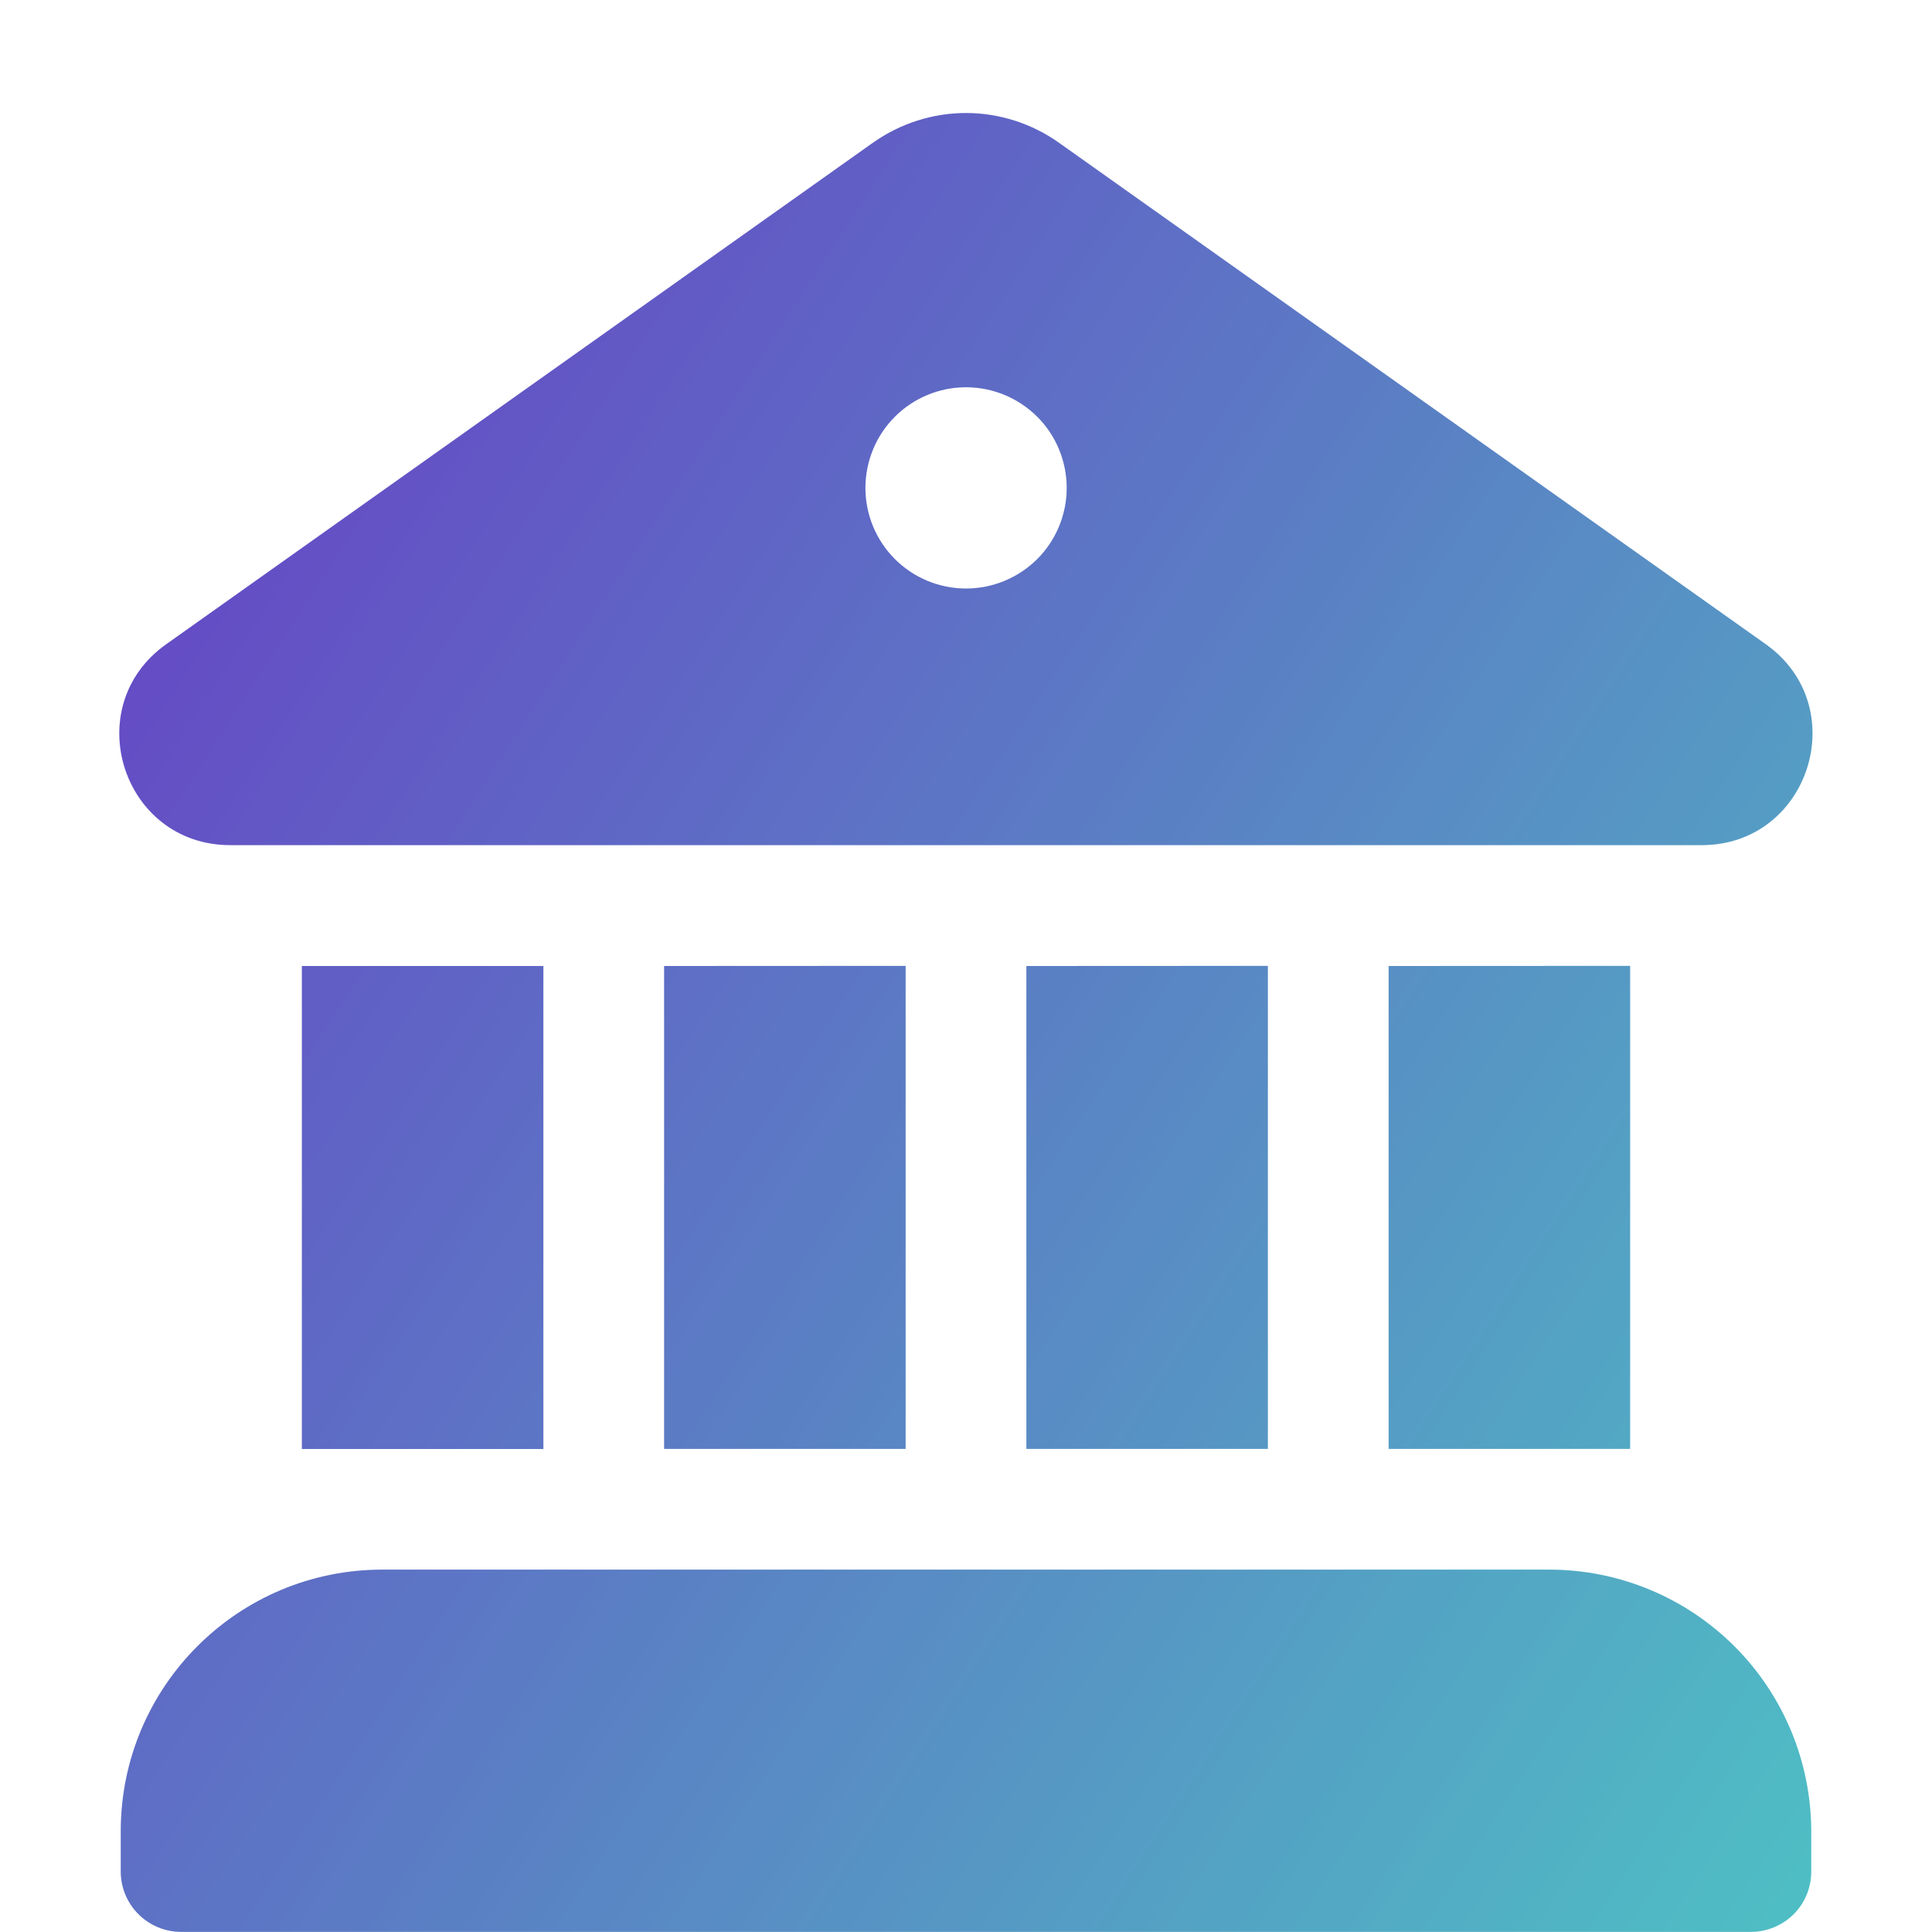
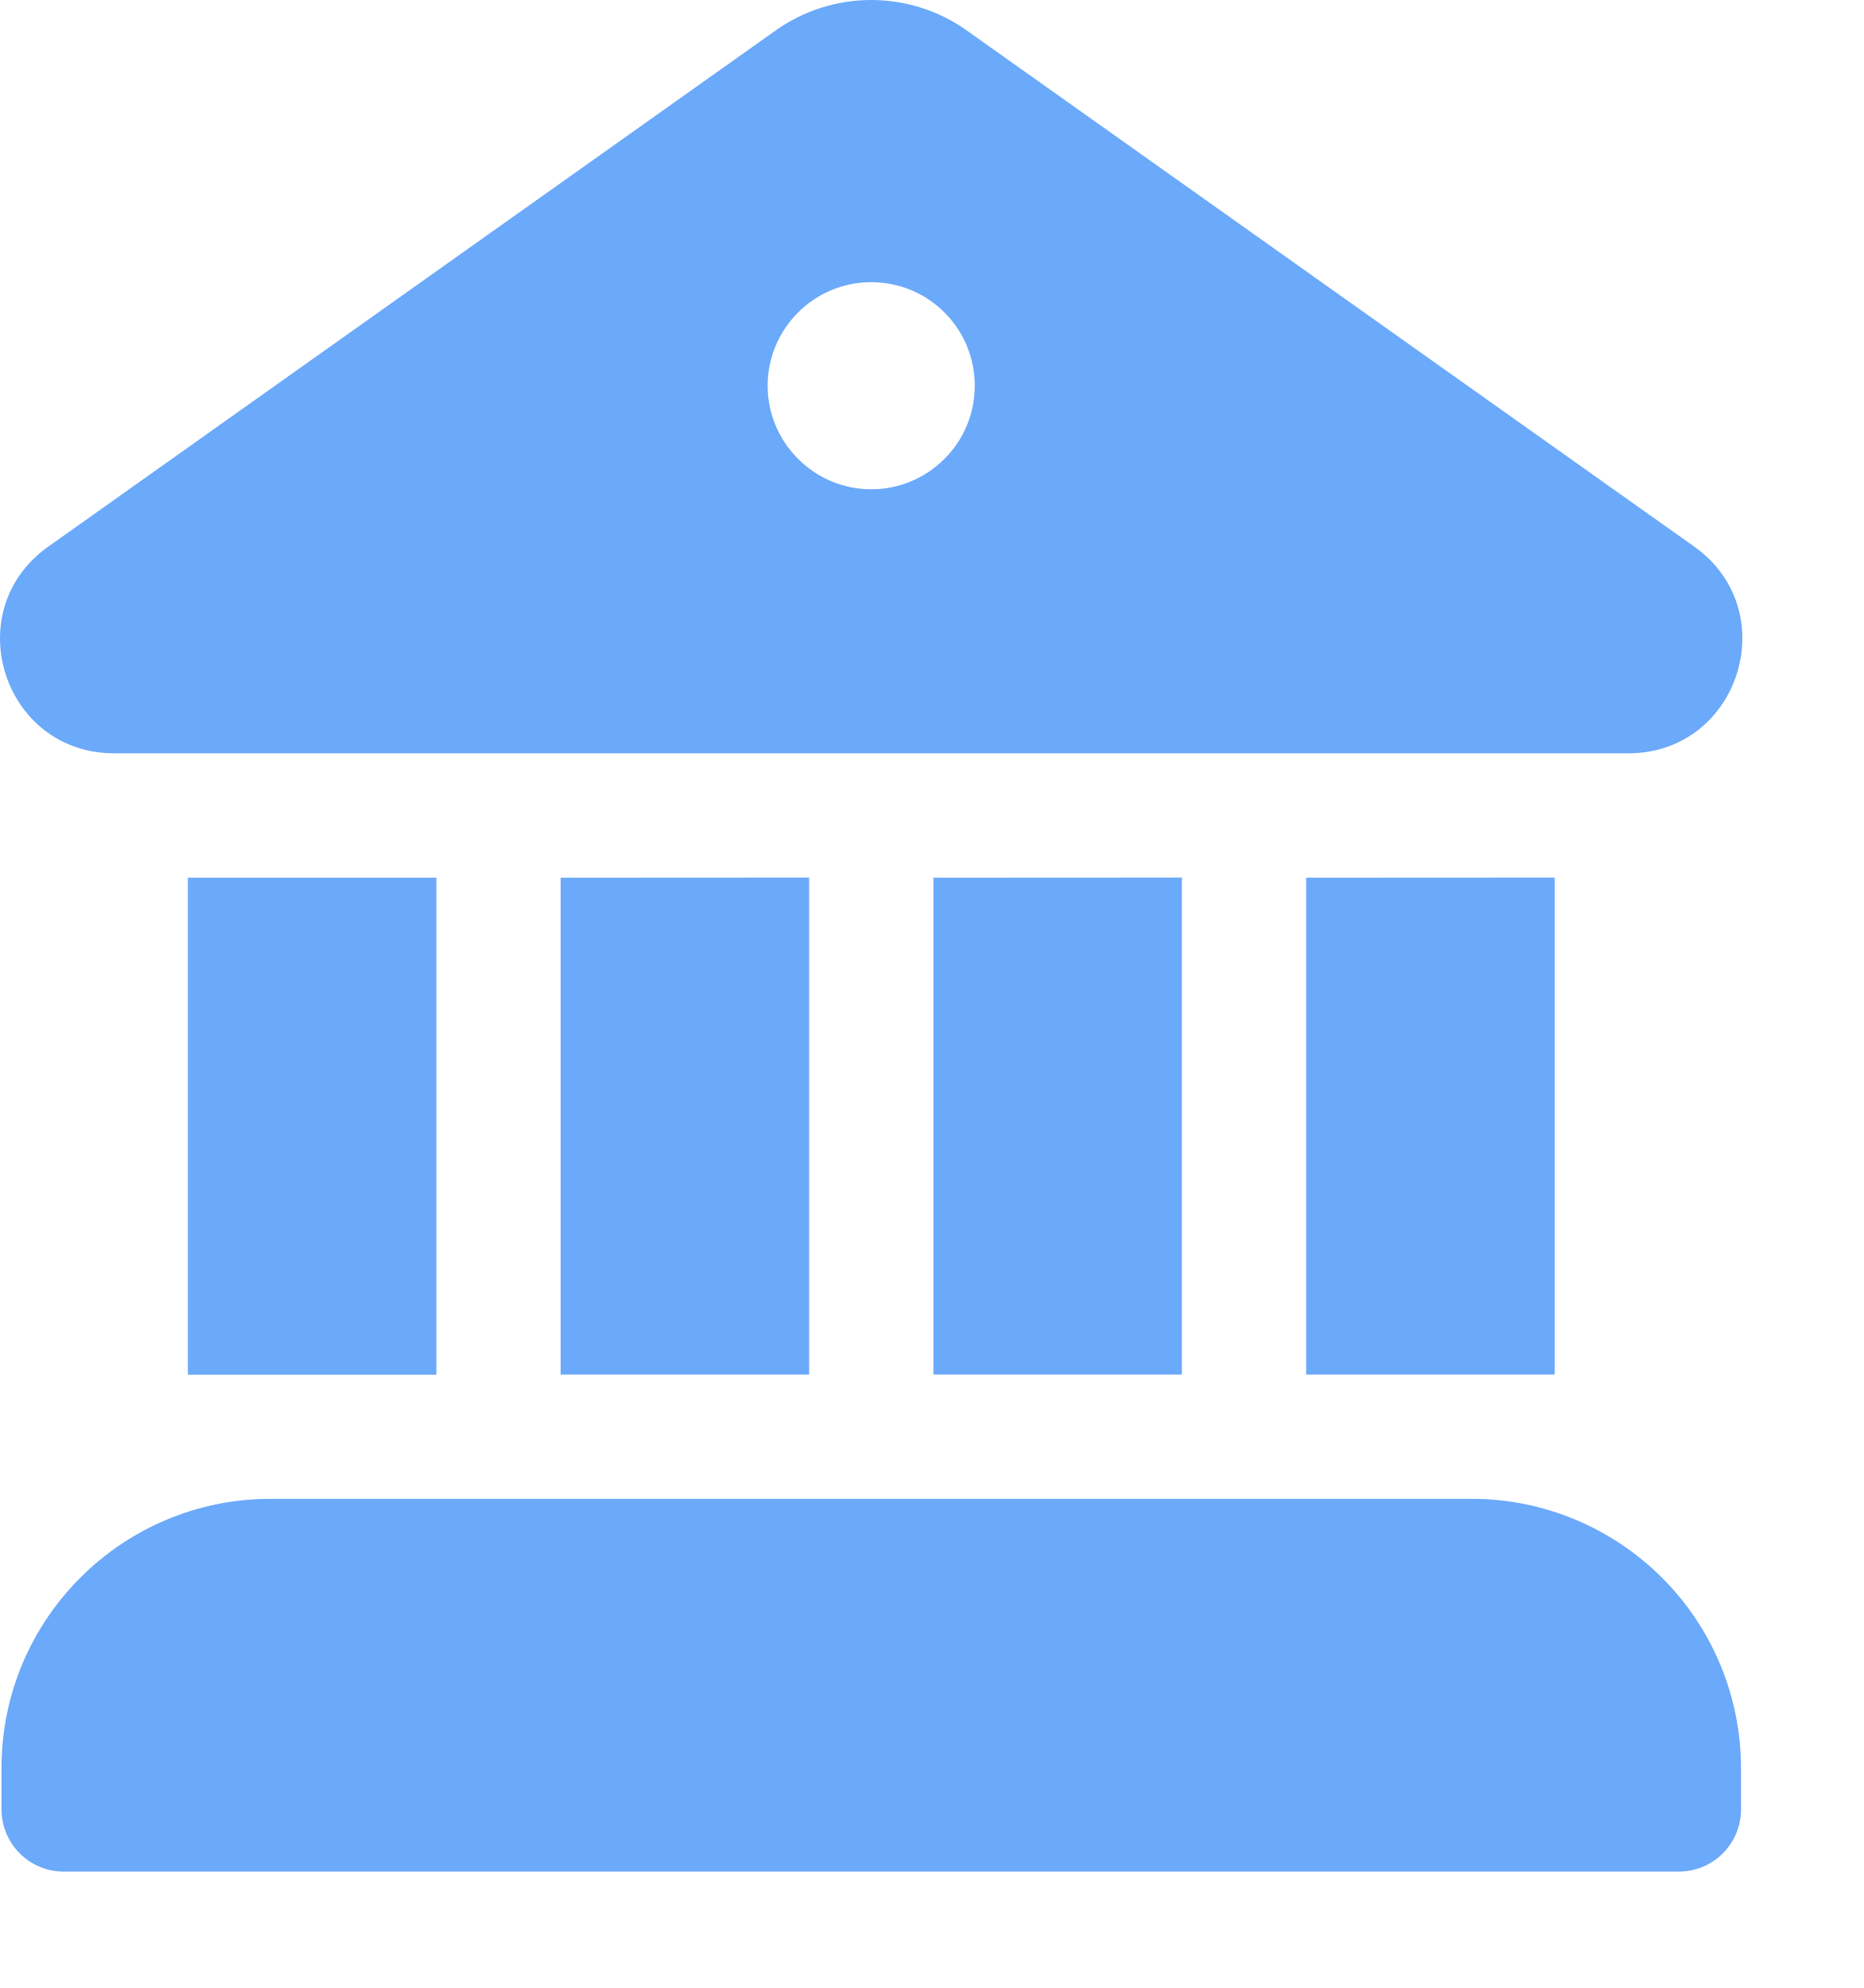
- <svg xmlns="http://www.w3.org/2000/svg" width="16" height="16" viewBox="0 0 16 16" fill="none">
-   <g id="Vector">
-     <path d="M7.228 1.183C7.454 1.023 7.723 0.936 8 0.936C8.276 0.936 8.546 1.023 8.771 1.183L14.623 5.335C15.35 5.851 14.986 6.997 14.095 6.999H1.907C1.013 6.999 0.647 5.852 1.377 5.335L7.228 1.183ZM8 4.874C8.221 4.874 8.433 4.786 8.59 4.63C8.746 4.474 8.834 4.262 8.834 4.041C8.834 3.819 8.746 3.607 8.59 3.451C8.433 3.295 8.221 3.207 8 3.207C7.779 3.207 7.567 3.295 7.411 3.451C7.255 3.607 7.167 3.819 7.167 4.041C7.167 4.262 7.255 4.474 7.411 4.63C7.567 4.786 7.779 4.874 8 4.874ZM2.5 8V12H4.5V8H2.5ZM1 15.166C1 13.969 1.97 12.999 3.166 12.999H12.833C13.408 13 13.958 13.228 14.365 13.635C14.771 14.041 14.999 14.592 15 15.166V15.499C15 15.632 14.948 15.759 14.854 15.853C14.76 15.946 14.633 15.999 14.5 15.999H1.5C1.368 15.999 1.24 15.946 1.147 15.853C1.053 15.759 1 15.632 1 15.499V15.166ZM13.5 7.999V11.999H11.5V8L13.5 7.999ZM10.5 7.999V11.999H8.5V8L10.5 7.999ZM7.5 7.999V11.999H5.5V8L7.5 7.999Z" fill="url(#paint0_linear_2091_1679)" />
-     <path d="M7.228 1.183C7.454 1.023 7.723 0.936 8 0.936C8.276 0.936 8.546 1.023 8.771 1.183L14.623 5.335C15.35 5.851 14.986 6.997 14.095 6.999H1.907C1.013 6.999 0.647 5.852 1.377 5.335L7.228 1.183ZM8 4.874C8.221 4.874 8.433 4.786 8.59 4.63C8.746 4.474 8.834 4.262 8.834 4.041C8.834 3.819 8.746 3.607 8.59 3.451C8.433 3.295 8.221 3.207 8 3.207C7.779 3.207 7.567 3.295 7.411 3.451C7.255 3.607 7.167 3.819 7.167 4.041C7.167 4.262 7.255 4.474 7.411 4.63C7.567 4.786 7.779 4.874 8 4.874ZM2.5 8V12H4.5V8H2.5ZM1 15.166C1 13.969 1.97 12.999 3.166 12.999H12.833C13.408 13 13.958 13.228 14.365 13.635C14.771 14.041 14.999 14.592 15 15.166V15.499C15 15.632 14.948 15.759 14.854 15.853C14.76 15.946 14.633 15.999 14.5 15.999H1.5C1.368 15.999 1.24 15.946 1.147 15.853C1.053 15.759 1 15.632 1 15.499V15.166ZM13.5 7.999V11.999H11.5V8L13.5 7.999ZM10.5 7.999V11.999H8.5V8L10.5 7.999ZM7.5 7.999V11.999H5.5V8L7.5 7.999Z" fill="black" fill-opacity="0.15" />
-   </g>
-   <defs>
-     <linearGradient id="paint0_linear_2091_1679" x1="0.988" y1="0.68" x2="17.875" y2="11.644" gradientUnits="userSpaceOnUse">
-       <stop stop-color="#7A44E7" />
-       <stop offset="1" stop-color="#5CE1E6" />
-     </linearGradient>
-   </defs>
+ <svg xmlns="http://www.w3.org/2000/svg" width="15" height="16" viewBox="0 0 15 16" fill="none">
+   <path id="Vector" d="M6.24 0.247C6.465 0.086 6.735 0 7.011 0C7.288 0 7.558 0.086 7.783 0.247L13.635 4.399C14.362 4.915 13.998 6.061 13.107 6.063H0.919C0.025 6.063 -0.341 4.916 0.389 4.399L6.24 0.247ZM7.012 3.938C7.233 3.938 7.445 3.85 7.601 3.693C7.758 3.537 7.845 3.325 7.845 3.104C7.845 2.883 7.758 2.671 7.601 2.515C7.445 2.358 7.233 2.271 7.012 2.271C6.791 2.271 6.579 2.358 6.423 2.515C6.266 2.671 6.178 2.883 6.178 3.104C6.178 3.325 6.266 3.537 6.423 3.693C6.579 3.85 6.791 3.938 7.012 3.938ZM1.512 7.064V11.064H3.512V7.064H1.512ZM0.012 14.23C0.012 13.033 0.982 12.063 2.178 12.063H11.845C12.419 12.063 12.97 12.292 13.376 12.698C13.783 13.104 14.011 13.655 14.012 14.23V14.563C14.012 14.695 13.959 14.822 13.866 14.916C13.772 15.01 13.645 15.063 13.512 15.063H0.512C0.379 15.063 0.252 15.01 0.158 14.916C0.065 14.822 0.012 14.695 0.012 14.563V14.23ZM12.512 7.063V11.063H10.512V7.064L12.512 7.063ZM9.512 7.063V11.063H7.512V7.064L9.512 7.063ZM6.512 7.063V11.063H4.512V7.064L6.512 7.063Z" fill="#6BA9FA" />
</svg>
